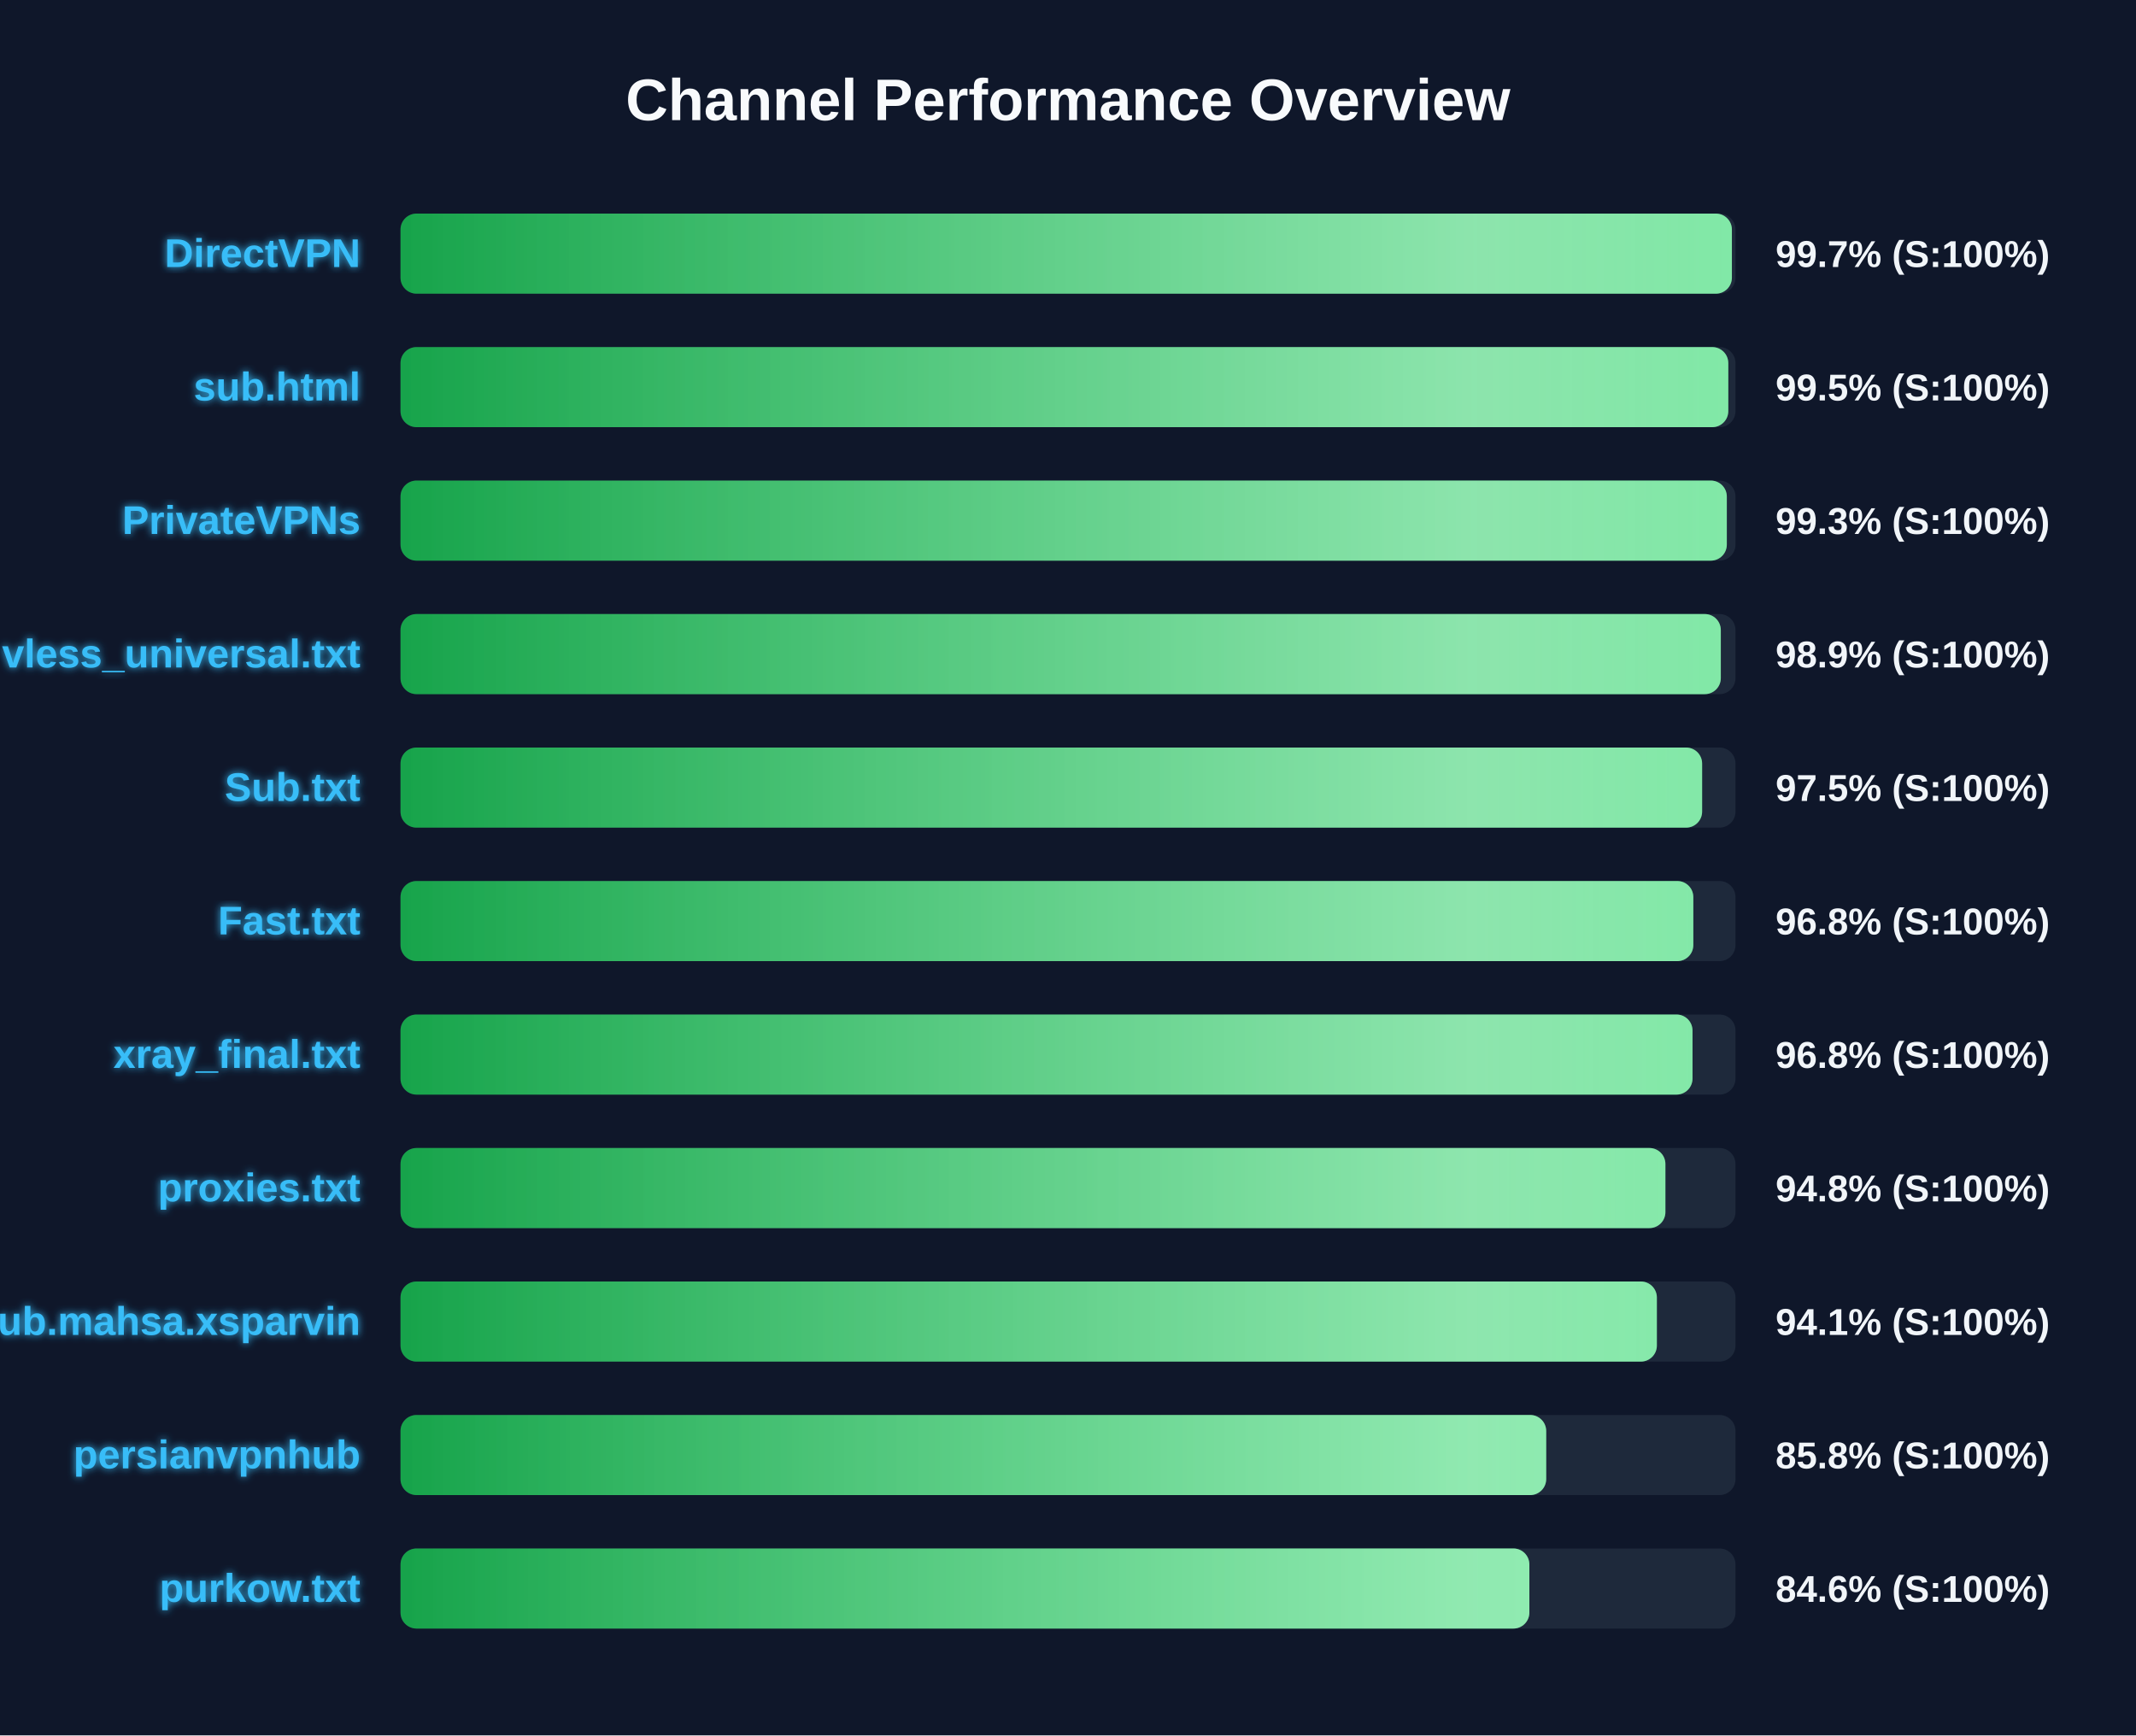
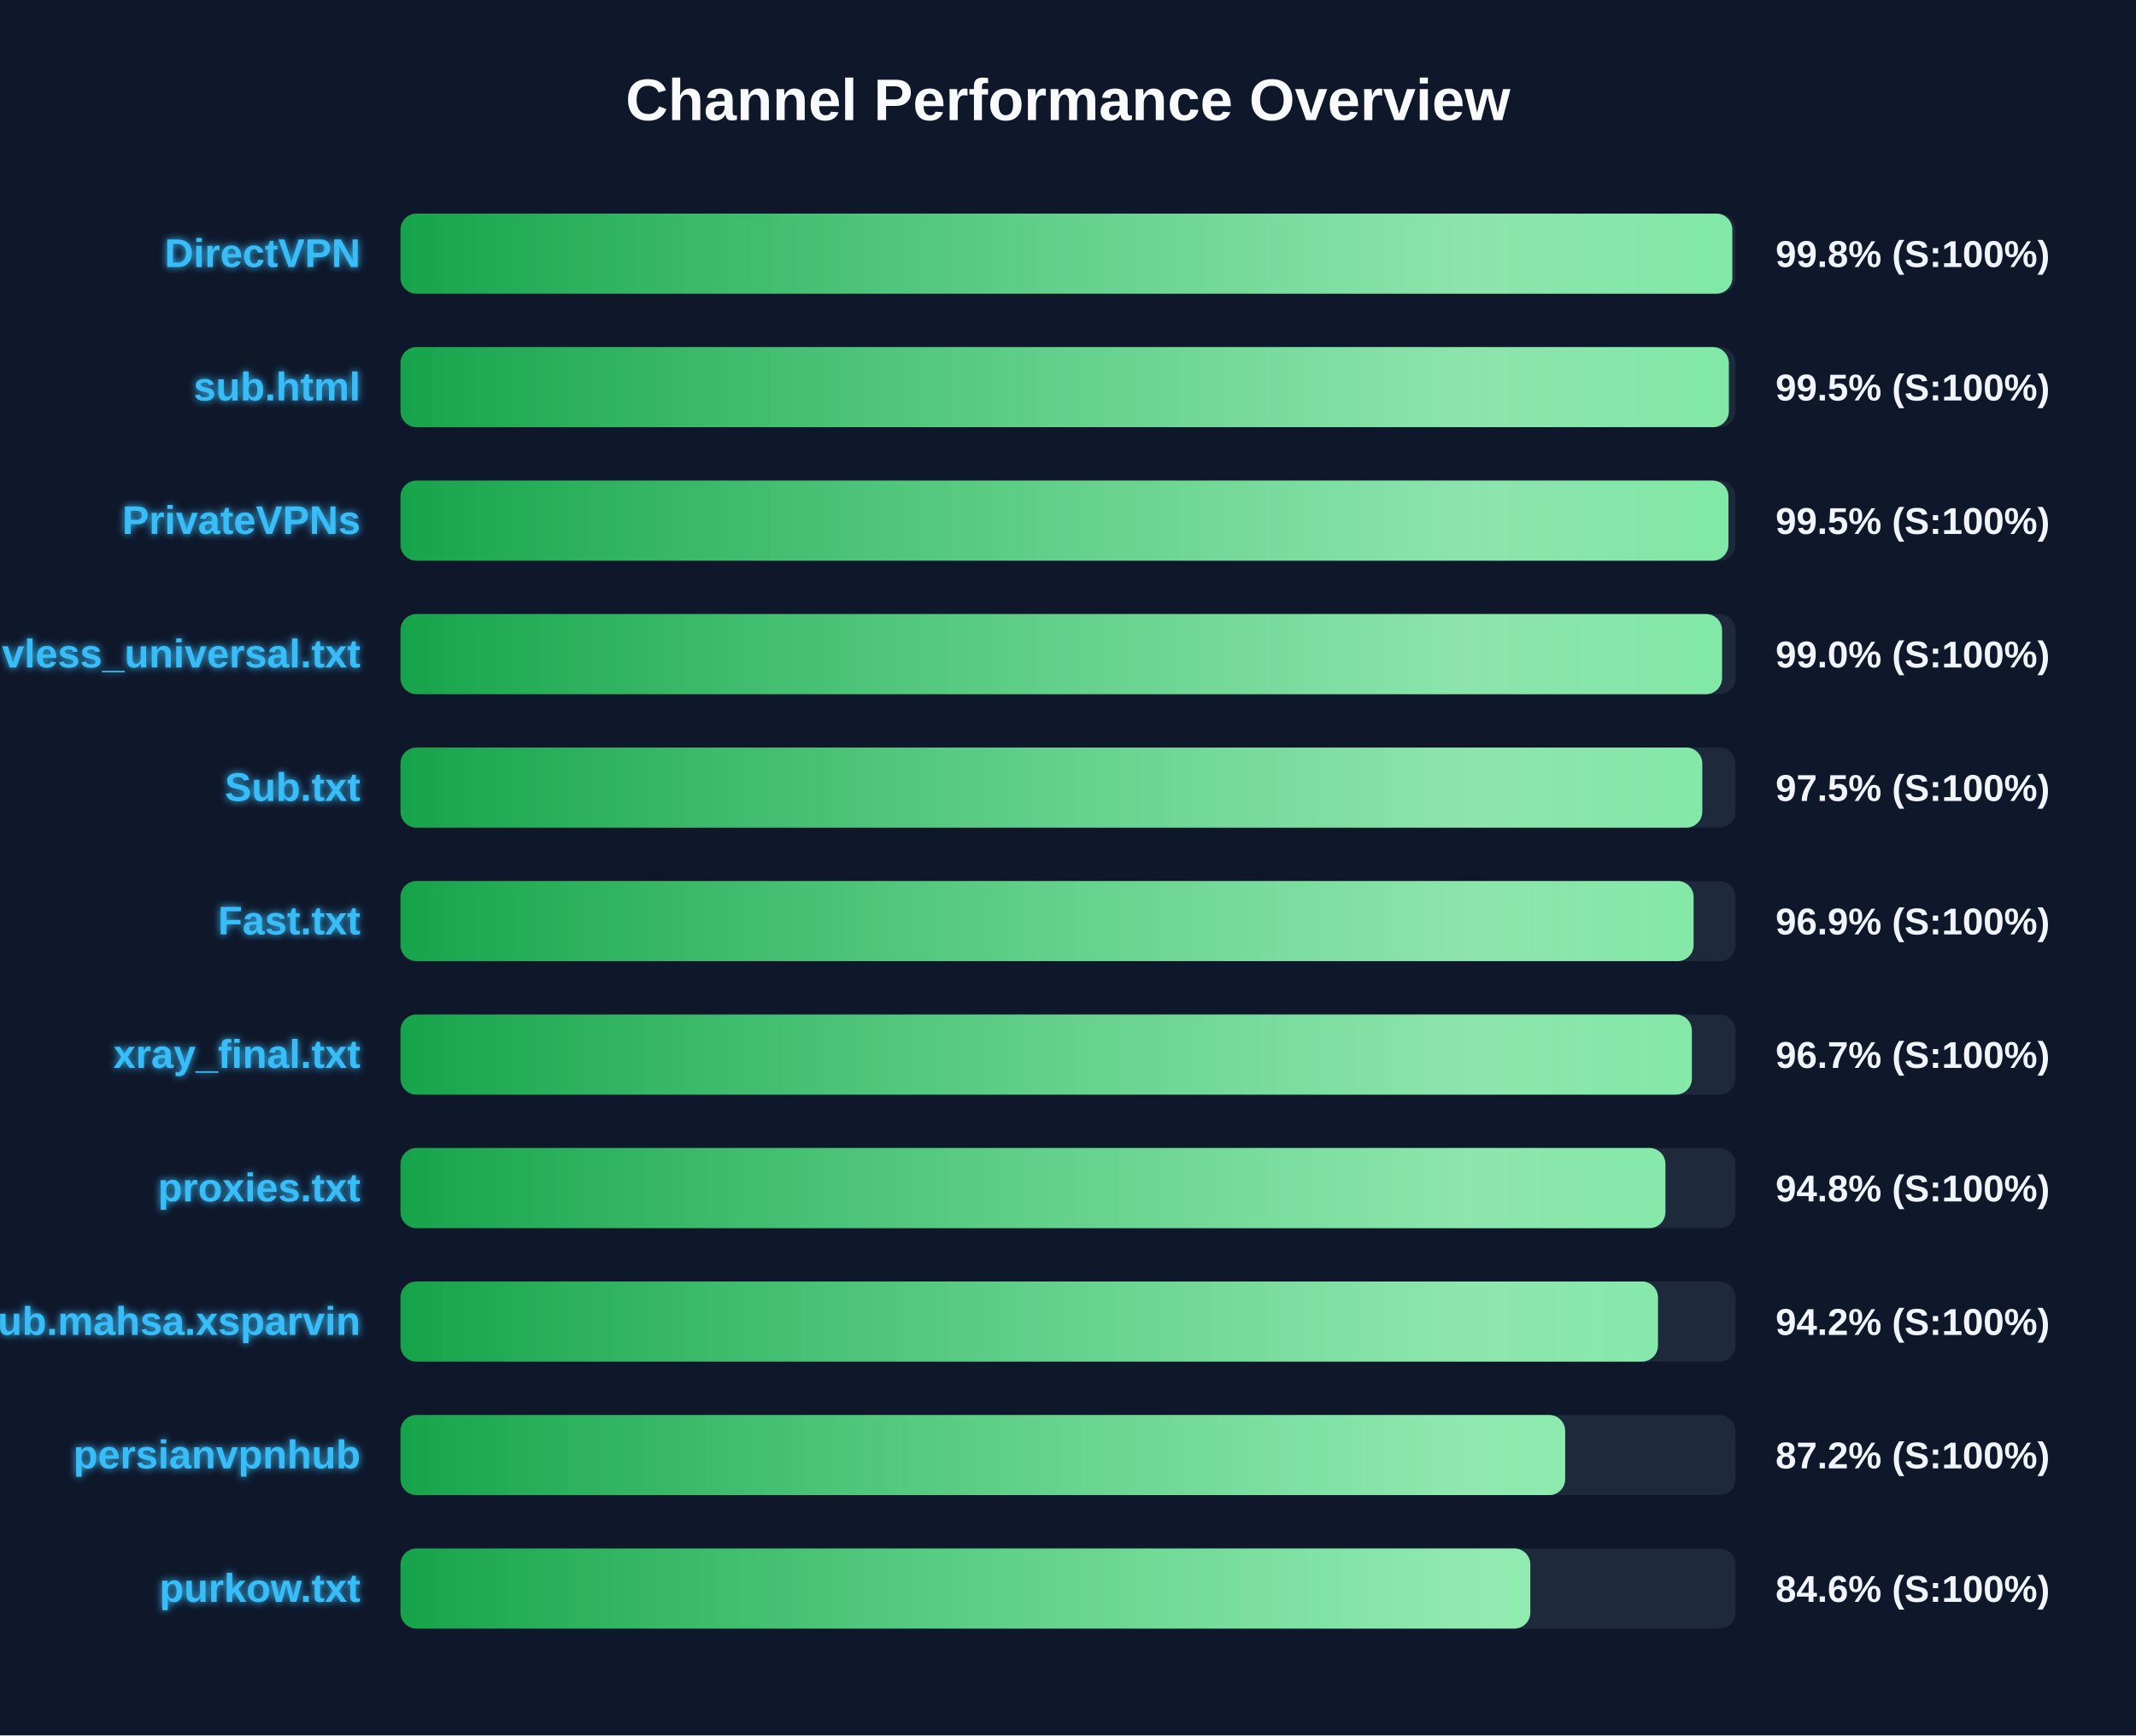
<svg xmlns="http://www.w3.org/2000/svg" width="800" height="650" version="1.1">
  <defs>
    <linearGradient id="grad-green" x1="0%" y1="0%" x2="100%" y2="0%">
      <stop offset="0%" stop-color="#16a34a" />
      <stop offset="100%" stop-color="#4ade80" />
    </linearGradient>
    <linearGradient id="grad-yellow" x1="0%" y1="0%" x2="100%" y2="0%">
      <stop offset="0%" stop-color="#ca8a04" />
      <stop offset="100%" stop-color="#fde047" />
    </linearGradient>
    <linearGradient id="grad-red" x1="0%" y1="0%" x2="100%" y2="0%">
      <stop offset="0%" stop-color="#dc2626" />
      <stop offset="100%" stop-color="#f87171" />
    </linearGradient>
    <linearGradient id="shimmer" x1="0%" y1="0%" x2="100%" y2="0%">
      <stop offset="0%" stop-color="rgba(255,255,255,0)" />
      <stop offset="50%" stop-color="rgba(255,255,255,0.4)" />
      <stop offset="100%" stop-color="rgba(255,255,255,0)" />
    </linearGradient>
    <filter id="glow" x="-20%" y="-20%" width="140%" height="140%">
      <feGaussianBlur stdDeviation="1.5" result="blur" />
      <feComposite in="SourceGraphic" in2="blur" operator="over" />
    </filter>
  </defs>
  <style>
        .bg-rect { fill: #0f172a; }
        .title { font: bold 22px 'Segoe UI', Arial, sans-serif; fill: #f8fafc; }
        .row { font: bold 15px 'Segoe UI', Arial, sans-serif; fill: #38bdf8; filter: url(#glow); }
        .score { font: bold 14px 'Segoe UI', Arial, sans-serif; fill: #f1f5f9; }
        @keyframes shimmer-anim {
            0% { transform: translateX(-100%); }
            100% { transform: translateX(200%); }
        }
        .shimmer-rect {
            animation: shimmer-anim 2.5s infinite linear;
        }
    </style>
  <rect width="100%" height="100%" class="bg-rect" />
  <text x="400" y="45" text-anchor="middle" class="title">Channel Performance Overview</text>
  <rect x="150" y="80" width="500" height="30" fill="#1e293b" rx="6" />
  <clipPath id="clip-0">
-     <rect x="150" y="80" width="498.65" height="30" rx="6" />
+     <rect x="150" y="80" width="498.8" height="30" rx="6" />
  </clipPath>
-   <rect x="150" y="80" width="498.65" height="30" fill="url(#grad-green)" rx="6" />
+   <rect x="150" y="80" width="498.8" height="30" fill="url(#grad-green)" rx="6" />
  <g clip-path="url(#clip-0)">
    <rect x="150" y="80" width="100%" height="30" fill="url(#shimmer)" class="shimmer-rect" />
  </g>
  <text x="135" y="100" text-anchor="end" class="row">DirectVPN</text>
-   <text x="665" y="100" text-anchor="start" class="score">99.7% (S:100%)</text>
+   <text x="665" y="100" text-anchor="start" class="score">99.8% (S:100%)</text>
  <rect x="150" y="130" width="500" height="30" fill="#1e293b" rx="6" />
  <clipPath id="clip-1">
-     <rect x="150" y="130" width="497.3" height="30" rx="6" />
+     <rect x="150" y="130" width="497.5" height="30" rx="6" />
  </clipPath>
-   <rect x="150" y="130" width="497.3" height="30" fill="url(#grad-green)" rx="6" />
+   <rect x="150" y="130" width="497.5" height="30" fill="url(#grad-green)" rx="6" />
  <g clip-path="url(#clip-1)">
    <rect x="150" y="130" width="100%" height="30" fill="url(#shimmer)" class="shimmer-rect" />
  </g>
  <text x="135" y="150" text-anchor="end" class="row">sub.html</text>
  <text x="665" y="150" text-anchor="start" class="score">99.5% (S:100%)</text>
  <rect x="150" y="180" width="500" height="30" fill="#1e293b" rx="6" />
  <clipPath id="clip-2">
-     <rect x="150" y="180" width="496.75" height="30" rx="6" />
+     <rect x="150" y="180" width="497.35" height="30" rx="6" />
  </clipPath>
-   <rect x="150" y="180" width="496.75" height="30" fill="url(#grad-green)" rx="6" />
+   <rect x="150" y="180" width="497.35" height="30" fill="url(#grad-green)" rx="6" />
  <g clip-path="url(#clip-2)">
    <rect x="150" y="180" width="100%" height="30" fill="url(#shimmer)" class="shimmer-rect" />
  </g>
  <text x="135" y="200" text-anchor="end" class="row">PrivateVPNs</text>
-   <text x="665" y="200" text-anchor="start" class="score">99.3% (S:100%)</text>
+   <text x="665" y="200" text-anchor="start" class="score">99.5% (S:100%)</text>
  <rect x="150" y="230" width="500" height="30" fill="#1e293b" rx="6" />
  <clipPath id="clip-3">
-     <rect x="150" y="230" width="494.5" height="30" rx="6" />
+     <rect x="150" y="230" width="494.95" height="30" rx="6" />
  </clipPath>
-   <rect x="150" y="230" width="494.5" height="30" fill="url(#grad-green)" rx="6" />
+   <rect x="150" y="230" width="494.95" height="30" fill="url(#grad-green)" rx="6" />
  <g clip-path="url(#clip-3)">
    <rect x="150" y="230" width="100%" height="30" fill="url(#shimmer)" class="shimmer-rect" />
  </g>
  <text x="135" y="250" text-anchor="end" class="row">vless_universal.txt</text>
-   <text x="665" y="250" text-anchor="start" class="score">98.9% (S:100%)</text>
+   <text x="665" y="250" text-anchor="start" class="score">99.0% (S:100%)</text>
  <rect x="150" y="280" width="500" height="30" fill="#1e293b" rx="6" />
  <clipPath id="clip-4">
-     <rect x="150" y="280" width="487.5" height="30" rx="6" />
+     <rect x="150" y="280" width="487.55" height="30" rx="6" />
  </clipPath>
-   <rect x="150" y="280" width="487.5" height="30" fill="url(#grad-green)" rx="6" />
+   <rect x="150" y="280" width="487.55" height="30" fill="url(#grad-green)" rx="6" />
  <g clip-path="url(#clip-4)">
    <rect x="150" y="280" width="100%" height="30" fill="url(#shimmer)" class="shimmer-rect" />
  </g>
  <text x="135" y="300" text-anchor="end" class="row">Sub.txt</text>
  <text x="665" y="300" text-anchor="start" class="score">97.5% (S:100%)</text>
  <rect x="150" y="330" width="500" height="30" fill="#1e293b" rx="6" />
  <clipPath id="clip-5">
-     <rect x="150" y="330" width="484.2" height="30" rx="6" />
+     <rect x="150" y="330" width="484.3" height="30" rx="6" />
  </clipPath>
-   <rect x="150" y="330" width="484.2" height="30" fill="url(#grad-green)" rx="6" />
+   <rect x="150" y="330" width="484.3" height="30" fill="url(#grad-green)" rx="6" />
  <g clip-path="url(#clip-5)">
    <rect x="150" y="330" width="100%" height="30" fill="url(#shimmer)" class="shimmer-rect" />
  </g>
  <text x="135" y="350" text-anchor="end" class="row">Fast.txt</text>
-   <text x="665" y="350" text-anchor="start" class="score">96.8% (S:100%)</text>
+   <text x="665" y="350" text-anchor="start" class="score">96.9% (S:100%)</text>
  <rect x="150" y="380" width="500" height="30" fill="#1e293b" rx="6" />
  <clipPath id="clip-6">
-     <rect x="150" y="380" width="483.9" height="30" rx="6" />
+     <rect x="150" y="380" width="483.65" height="30" rx="6" />
  </clipPath>
-   <rect x="150" y="380" width="483.9" height="30" fill="url(#grad-green)" rx="6" />
+   <rect x="150" y="380" width="483.65" height="30" fill="url(#grad-green)" rx="6" />
  <g clip-path="url(#clip-6)">
    <rect x="150" y="380" width="100%" height="30" fill="url(#shimmer)" class="shimmer-rect" />
  </g>
  <text x="135" y="400" text-anchor="end" class="row">xray_final.txt</text>
-   <text x="665" y="400" text-anchor="start" class="score">96.8% (S:100%)</text>
+   <text x="665" y="400" text-anchor="start" class="score">96.7% (S:100%)</text>
  <rect x="150" y="430" width="500" height="30" fill="#1e293b" rx="6" />
  <clipPath id="clip-7">
    <rect x="150" y="430" width="473.75" height="30" rx="6" />
  </clipPath>
  <rect x="150" y="430" width="473.75" height="30" fill="url(#grad-green)" rx="6" />
  <g clip-path="url(#clip-7)">
    <rect x="150" y="430" width="100%" height="30" fill="url(#shimmer)" class="shimmer-rect" />
  </g>
  <text x="135" y="450" text-anchor="end" class="row">proxies.txt</text>
  <text x="665" y="450" text-anchor="start" class="score">94.8% (S:100%)</text>
  <rect x="150" y="480" width="500" height="30" fill="#1e293b" rx="6" />
  <clipPath id="clip-8">
-     <rect x="150" y="480" width="470.55" height="30" rx="6" />
+     <rect x="150" y="480" width="470.95" height="30" rx="6" />
  </clipPath>
-   <rect x="150" y="480" width="470.55" height="30" fill="url(#grad-green)" rx="6" />
+   <rect x="150" y="480" width="470.95" height="30" fill="url(#grad-green)" rx="6" />
  <g clip-path="url(#clip-8)">
    <rect x="150" y="480" width="100%" height="30" fill="url(#shimmer)" class="shimmer-rect" />
  </g>
  <text x="135" y="500" text-anchor="end" class="row">Sub.mahsa.xsparvin</text>
-   <text x="665" y="500" text-anchor="start" class="score">94.1% (S:100%)</text>
+   <text x="665" y="500" text-anchor="start" class="score">94.2% (S:100%)</text>
  <rect x="150" y="530" width="500" height="30" fill="#1e293b" rx="6" />
  <clipPath id="clip-9">
-     <rect x="150" y="530" width="429.1" height="30" rx="6" />
+     <rect x="150" y="530" width="436.2" height="30" rx="6" />
  </clipPath>
-   <rect x="150" y="530" width="429.1" height="30" fill="url(#grad-green)" rx="6" />
+   <rect x="150" y="530" width="436.2" height="30" fill="url(#grad-green)" rx="6" />
  <g clip-path="url(#clip-9)">
    <rect x="150" y="530" width="100%" height="30" fill="url(#shimmer)" class="shimmer-rect" />
  </g>
  <text x="135" y="550" text-anchor="end" class="row">persianvpnhub</text>
-   <text x="665" y="550" text-anchor="start" class="score">85.8% (S:100%)</text>
+   <text x="665" y="550" text-anchor="start" class="score">87.2% (S:100%)</text>
  <rect x="150" y="580" width="500" height="30" fill="#1e293b" rx="6" />
  <clipPath id="clip-10">
-     <rect x="150" y="580" width="422.8" height="30" rx="6" />
+     <rect x="150" y="580" width="423.15" height="30" rx="6" />
  </clipPath>
-   <rect x="150" y="580" width="422.8" height="30" fill="url(#grad-green)" rx="6" />
+   <rect x="150" y="580" width="423.15" height="30" fill="url(#grad-green)" rx="6" />
  <g clip-path="url(#clip-10)">
    <rect x="150" y="580" width="100%" height="30" fill="url(#shimmer)" class="shimmer-rect" />
  </g>
  <text x="135" y="600" text-anchor="end" class="row">purkow.txt</text>
  <text x="665" y="600" text-anchor="start" class="score">84.6% (S:100%)</text>
</svg>
